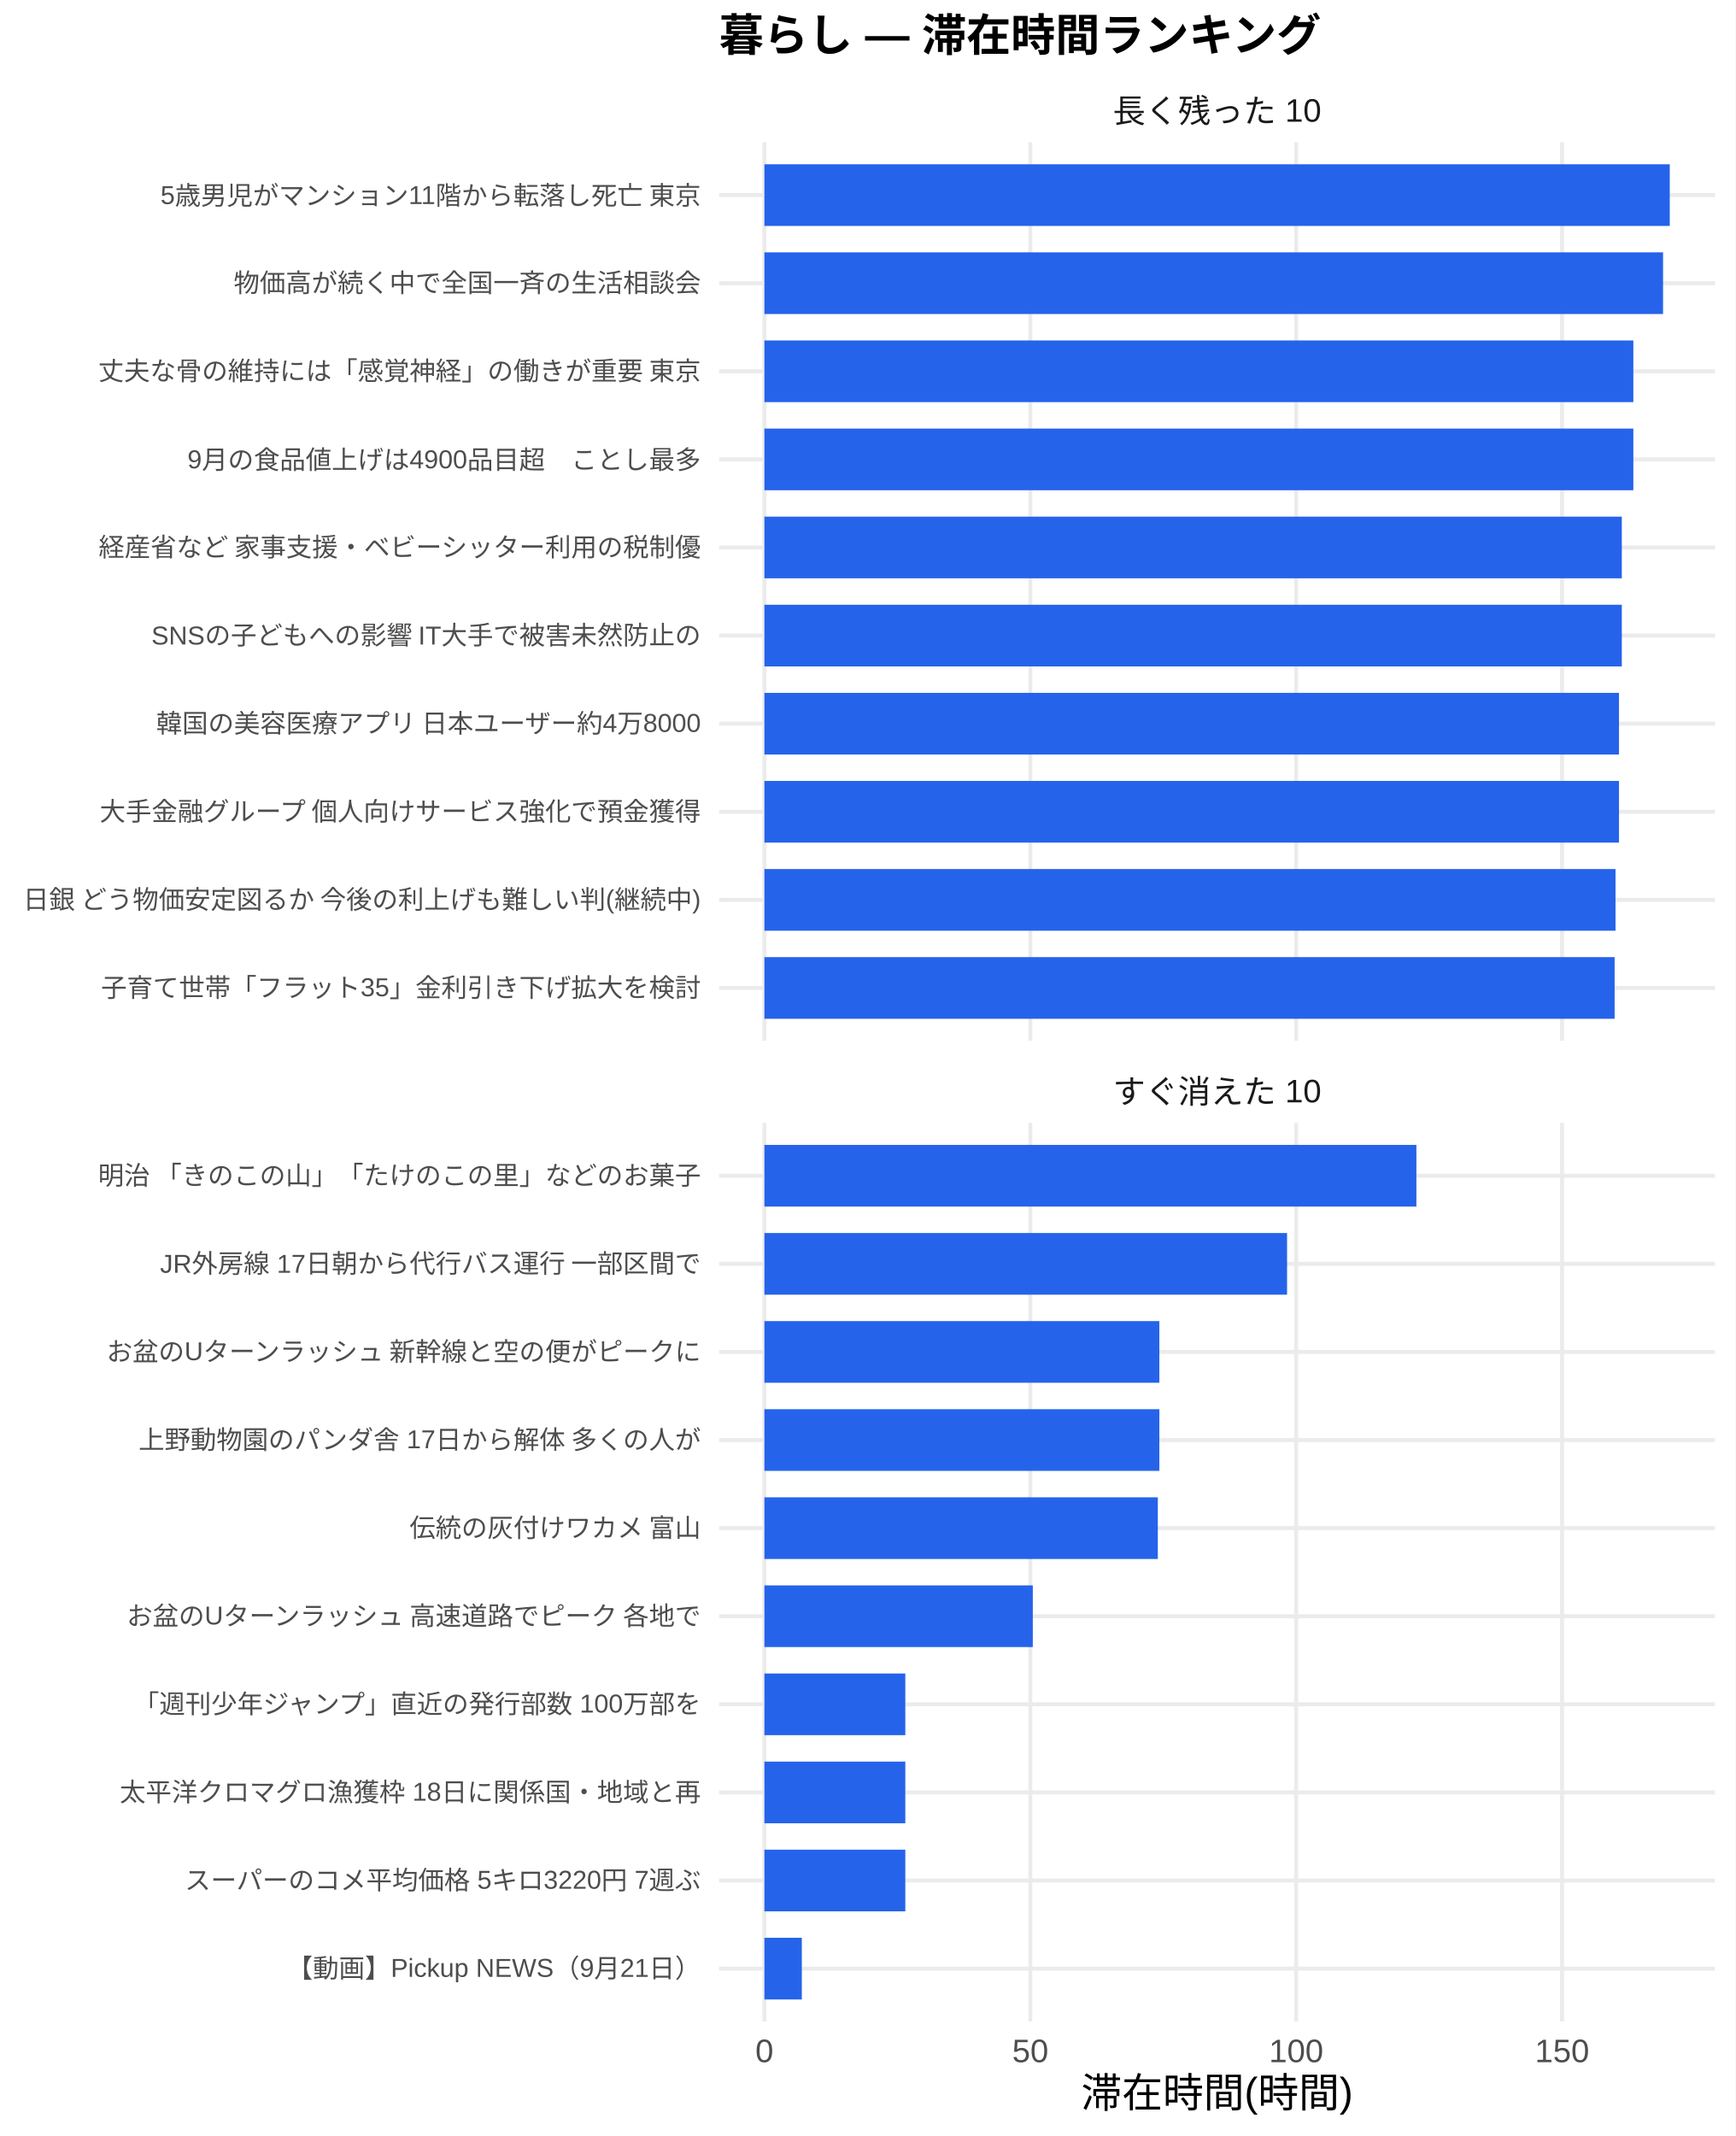
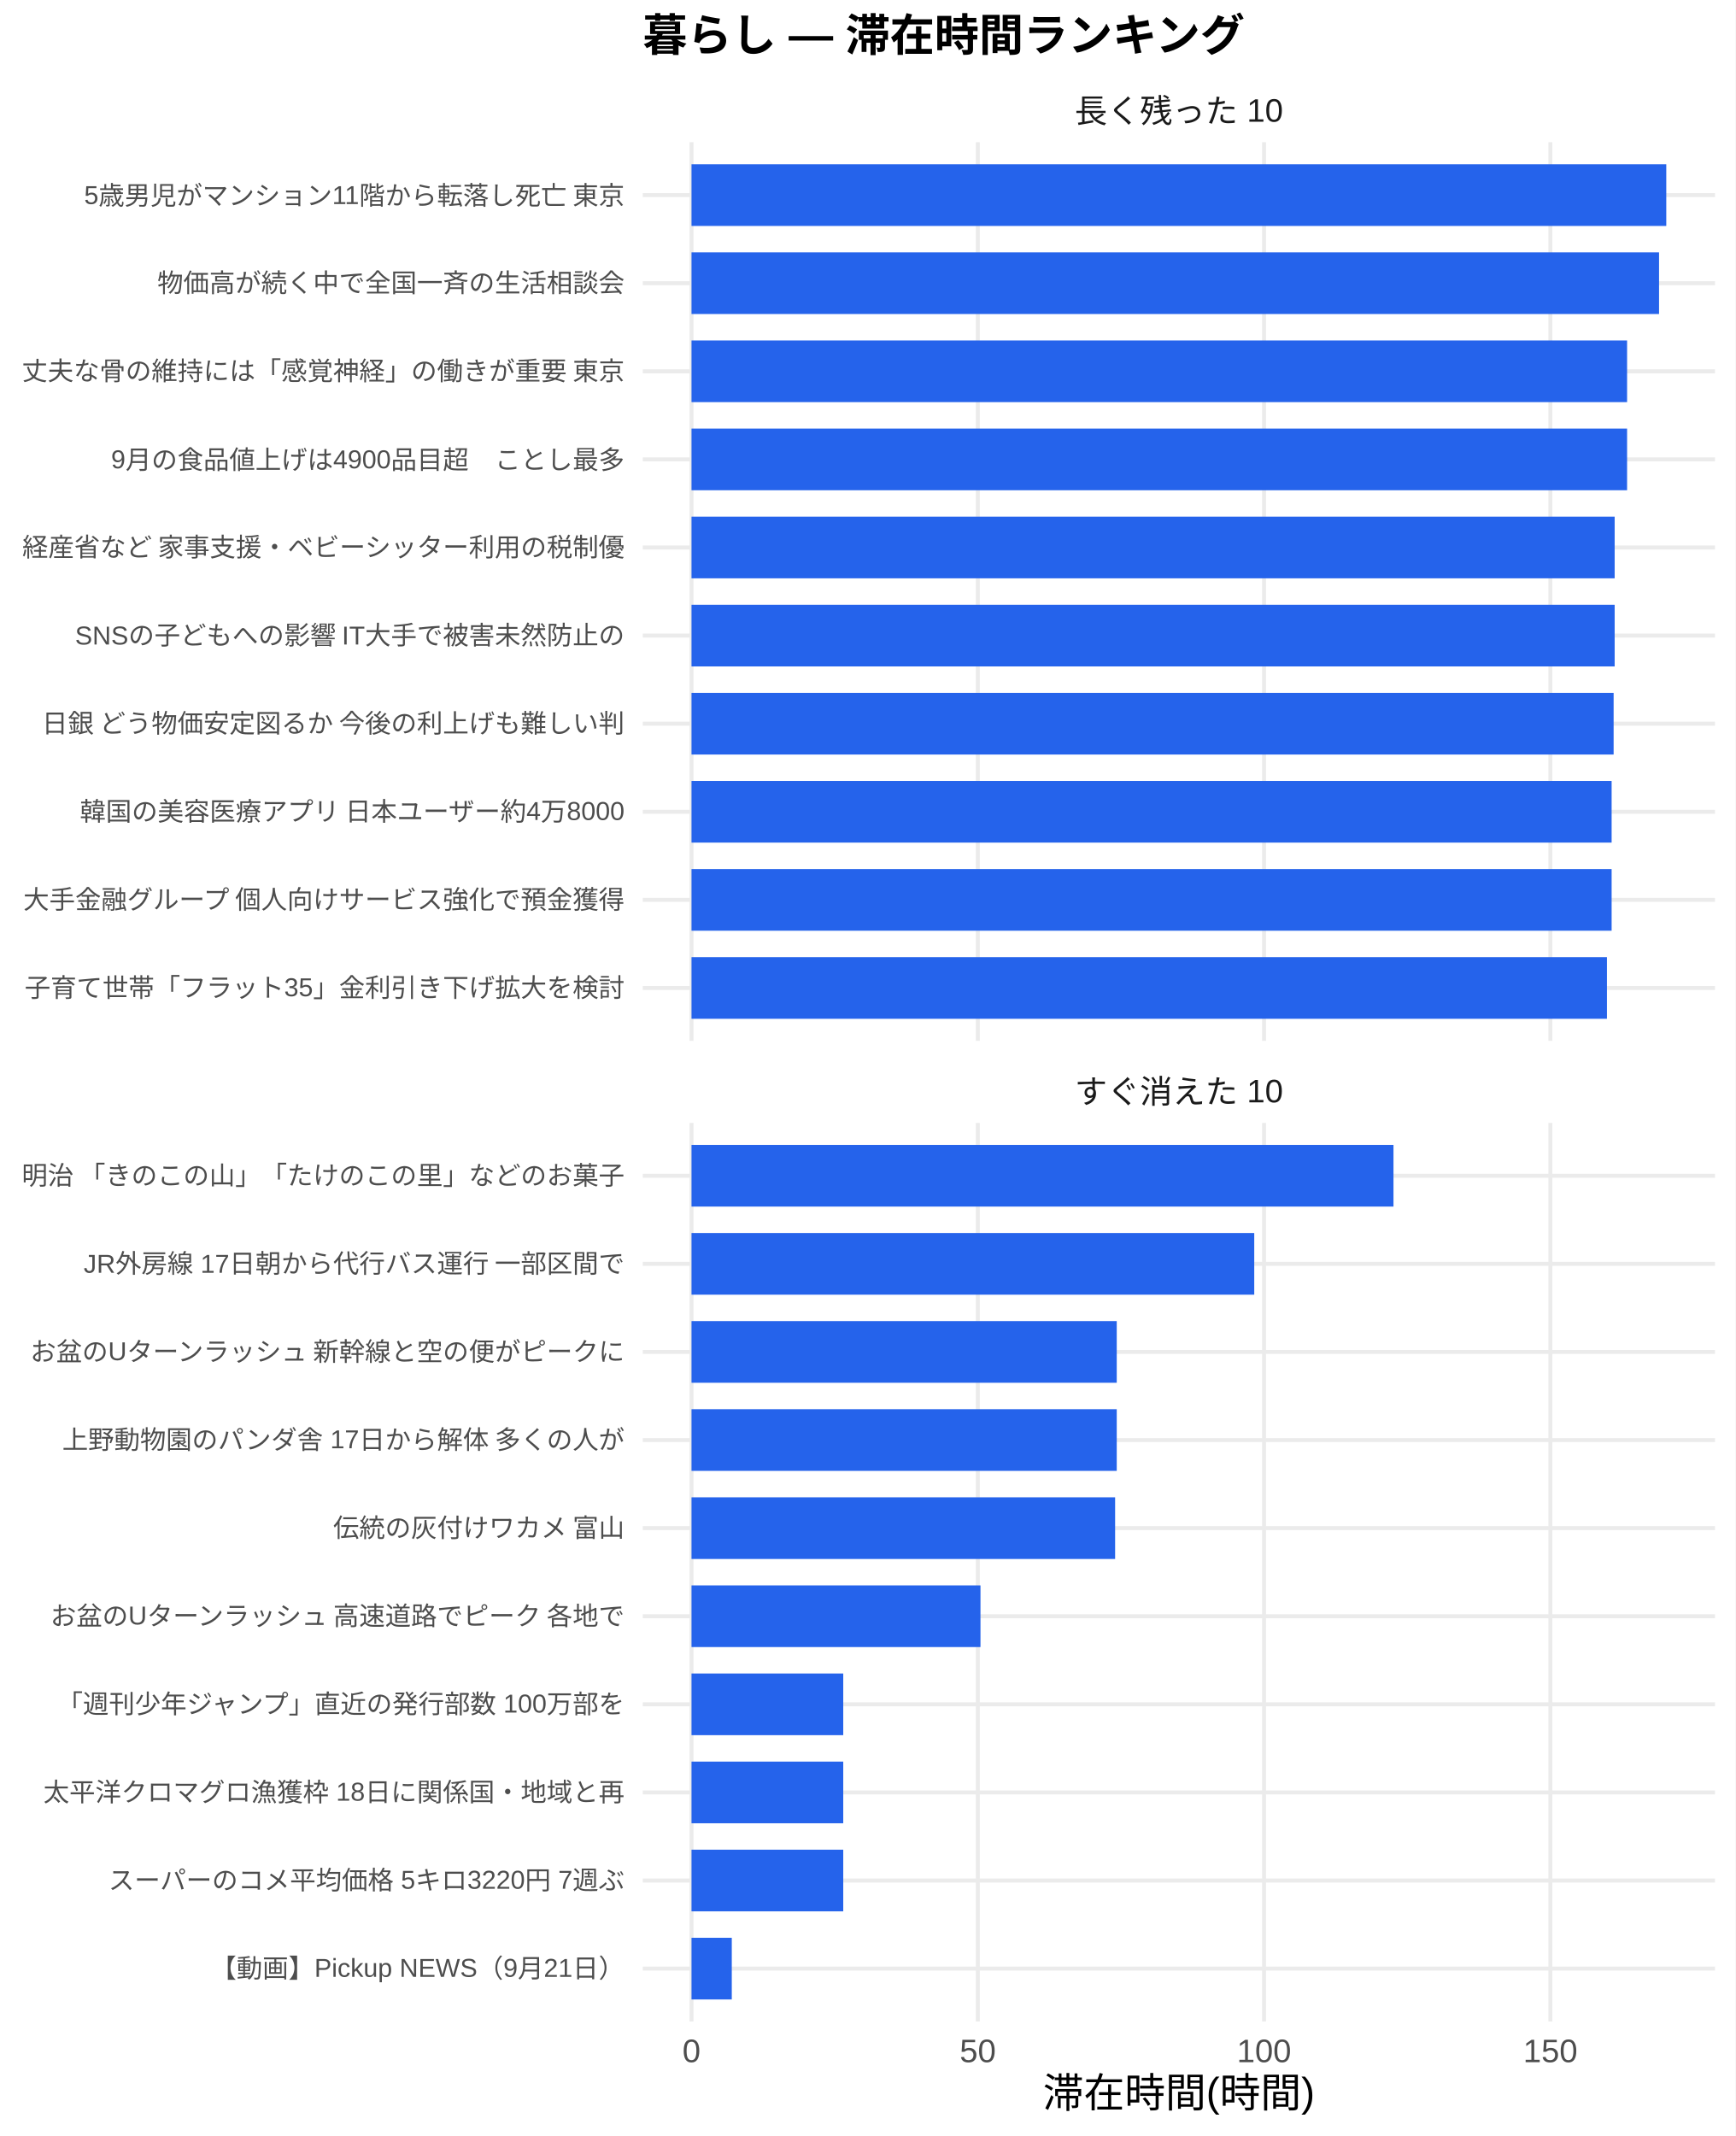
<svg xmlns="http://www.w3.org/2000/svg" width="468.00pt" height="576.00pt" viewBox="0 0 468.00 576.00">
  <g class="svglite">
    <defs>
      <style type="text/css">
    .svglite line, .svglite polyline, .svglite polygon, .svglite path, .svglite rect, .svglite circle {
      fill: none;
      stroke: #000000;
      stroke-linecap: round;
      stroke-linejoin: round;
      stroke-miterlimit: 10.00;
    }
    .svglite text {
      white-space: pre;
    }
    .svglite g.glyphgroup path {
      fill: inherit;
      stroke: none;
    }
  </style>
    </defs>
    <rect width="100%" height="100%" style="stroke: none; fill: #FFFFFF;" />
    <defs>
      <clipPath id="cpMC4wMHw0NjguMDB8MC4wMHw1NzYuMDA=">
        <rect x="0.00" y="0.00" width="468.00" height="576.00" />
      </clipPath>
    </defs>
    <g clip-path="url(#cpMC4wMHw0NjguMDB8MC4wMHw1NzYuMDA=)">
-       <rect x="0" y="0.00" width="468.00" height="576.00" style="stroke-width: 1.07; stroke: none; fill: #FFFFFF;" />
+       <rect x="0.00" y="0.00" width="468.00" height="576.00" style="stroke-width: 1.07; stroke: none; fill: #FFFFFF;" />
    </g>
    <defs>
-       <clipPath id="cpMTkzLjk0fDQ2Mi41MnwzOC4zNnwyODAuNjc=">
-         <rect x="193.94" y="38.36" width="268.58" height="242.31" />
+       <clipPath id="cpMTczLjM1fDQ2Mi41MnwzOC4zNnwyODAuNjc=">
+         <rect x="173.35" y="38.36" width="289.17" height="242.31" />
      </clipPath>
    </defs>
-     <g clip-path="url(#cpMTkzLjk0fDQ2Mi41MnwzOC4zNnwyODAuNjc=)">
-       <polyline points="193.94,266.42 462.52,266.42 " style="stroke-width: 1.07; stroke: #EBEBEB; stroke-linecap: butt;" />
-       <polyline points="193.94,242.66 462.52,242.66 " style="stroke-width: 1.07; stroke: #EBEBEB; stroke-linecap: butt;" />
-       <polyline points="193.94,218.91 462.52,218.91 " style="stroke-width: 1.07; stroke: #EBEBEB; stroke-linecap: butt;" />
-       <polyline points="193.94,195.15 462.52,195.15 " style="stroke-width: 1.07; stroke: #EBEBEB; stroke-linecap: butt;" />
-       <polyline points="193.94,171.39 462.52,171.39 " style="stroke-width: 1.07; stroke: #EBEBEB; stroke-linecap: butt;" />
-       <polyline points="193.94,147.64 462.52,147.64 " style="stroke-width: 1.07; stroke: #EBEBEB; stroke-linecap: butt;" />
-       <polyline points="193.94,123.88 462.52,123.88 " style="stroke-width: 1.07; stroke: #EBEBEB; stroke-linecap: butt;" />
-       <polyline points="193.94,100.13 462.52,100.13 " style="stroke-width: 1.07; stroke: #EBEBEB; stroke-linecap: butt;" />
-       <polyline points="193.94,76.37 462.52,76.37 " style="stroke-width: 1.07; stroke: #EBEBEB; stroke-linecap: butt;" />
-       <polyline points="193.94,52.61 462.52,52.61 " style="stroke-width: 1.07; stroke: #EBEBEB; stroke-linecap: butt;" />
-       <polyline points="206.15,280.67 206.15,38.36 " style="stroke-width: 1.07; stroke: #EBEBEB; stroke-linecap: butt;" />
-       <polyline points="277.86,280.67 277.86,38.36 " style="stroke-width: 1.07; stroke: #EBEBEB; stroke-linecap: butt;" />
-       <polyline points="349.56,280.67 349.56,38.36 " style="stroke-width: 1.07; stroke: #EBEBEB; stroke-linecap: butt;" />
-       <polyline points="421.27,280.67 421.27,38.36 " style="stroke-width: 1.07; stroke: #EBEBEB; stroke-linecap: butt;" />
-       <rect x="206.15" y="44.30" width="244.16" height="16.63" style="stroke-width: 1.07; stroke: none; stroke-linecap: butt; stroke-linejoin: miter; fill: #2563EB;" />
-       <rect x="206.15" y="68.05" width="242.35" height="16.63" style="stroke-width: 1.07; stroke: none; stroke-linecap: butt; stroke-linejoin: miter; fill: #2563EB;" />
-       <rect x="206.15" y="91.81" width="234.34" height="16.63" style="stroke-width: 1.07; stroke: none; stroke-linecap: butt; stroke-linejoin: miter; fill: #2563EB;" />
-       <rect x="206.15" y="115.57" width="234.34" height="16.63" style="stroke-width: 1.07; stroke: none; stroke-linecap: butt; stroke-linejoin: miter; fill: #2563EB;" />
-       <rect x="206.15" y="139.32" width="231.23" height="16.63" style="stroke-width: 1.07; stroke: none; stroke-linecap: butt; stroke-linejoin: miter; fill: #2563EB;" />
-       <rect x="206.15" y="163.08" width="231.23" height="16.63" style="stroke-width: 1.07; stroke: none; stroke-linecap: butt; stroke-linejoin: miter; fill: #2563EB;" />
-       <rect x="206.15" y="186.84" width="230.47" height="16.63" style="stroke-width: 1.07; stroke: none; stroke-linecap: butt; stroke-linejoin: miter; fill: #2563EB;" />
-       <rect x="206.15" y="210.59" width="230.47" height="16.63" style="stroke-width: 1.07; stroke: none; stroke-linecap: butt; stroke-linejoin: miter; fill: #2563EB;" />
-       <rect x="206.15" y="234.35" width="229.53" height="16.63" style="stroke-width: 1.07; stroke: none; stroke-linecap: butt; stroke-linejoin: miter; fill: #2563EB;" />
-       <rect x="206.15" y="258.10" width="229.29" height="16.63" style="stroke-width: 1.07; stroke: none; stroke-linecap: butt; stroke-linejoin: miter; fill: #2563EB;" />
+     <g clip-path="url(#cpMTczLjM1fDQ2Mi41MnwzOC4zNnwyODAuNjc=)">
+       <polyline points="173.35,266.42 462.52,266.42 " style="stroke-width: 1.07; stroke: #EBEBEB; stroke-linecap: butt;" />
+       <polyline points="173.35,242.66 462.52,242.66 " style="stroke-width: 1.07; stroke: #EBEBEB; stroke-linecap: butt;" />
+       <polyline points="173.35,218.91 462.52,218.91 " style="stroke-width: 1.07; stroke: #EBEBEB; stroke-linecap: butt;" />
+       <polyline points="173.35,195.15 462.52,195.15 " style="stroke-width: 1.07; stroke: #EBEBEB; stroke-linecap: butt;" />
+       <polyline points="173.35,171.39 462.52,171.39 " style="stroke-width: 1.07; stroke: #EBEBEB; stroke-linecap: butt;" />
+       <polyline points="173.35,147.64 462.52,147.64 " style="stroke-width: 1.07; stroke: #EBEBEB; stroke-linecap: butt;" />
+       <polyline points="173.35,123.88 462.52,123.88 " style="stroke-width: 1.07; stroke: #EBEBEB; stroke-linecap: butt;" />
+       <polyline points="173.35,100.13 462.52,100.13 " style="stroke-width: 1.07; stroke: #EBEBEB; stroke-linecap: butt;" />
+       <polyline points="173.35,76.37 462.52,76.37 " style="stroke-width: 1.07; stroke: #EBEBEB; stroke-linecap: butt;" />
+       <polyline points="173.35,52.61 462.52,52.61 " style="stroke-width: 1.07; stroke: #EBEBEB; stroke-linecap: butt;" />
+       <polyline points="186.49,280.67 186.49,38.36 " style="stroke-width: 1.07; stroke: #EBEBEB; stroke-linecap: butt;" />
+       <polyline points="263.70,280.67 263.70,38.36 " style="stroke-width: 1.07; stroke: #EBEBEB; stroke-linecap: butt;" />
+       <polyline points="340.90,280.67 340.90,38.36 " style="stroke-width: 1.07; stroke: #EBEBEB; stroke-linecap: butt;" />
+       <polyline points="418.11,280.67 418.11,38.36 " style="stroke-width: 1.07; stroke: #EBEBEB; stroke-linecap: butt;" />
+       <rect x="186.49" y="44.30" width="262.88" height="16.63" style="stroke-width: 1.07; stroke: none; stroke-linecap: butt; stroke-linejoin: miter; fill: #2563EB;" />
+       <rect x="186.49" y="68.05" width="260.93" height="16.63" style="stroke-width: 1.07; stroke: none; stroke-linecap: butt; stroke-linejoin: miter; fill: #2563EB;" />
+       <rect x="186.49" y="91.81" width="252.31" height="16.63" style="stroke-width: 1.07; stroke: none; stroke-linecap: butt; stroke-linejoin: miter; fill: #2563EB;" />
+       <rect x="186.49" y="115.57" width="252.31" height="16.63" style="stroke-width: 1.07; stroke: none; stroke-linecap: butt; stroke-linejoin: miter; fill: #2563EB;" />
+       <rect x="186.49" y="139.32" width="248.96" height="16.63" style="stroke-width: 1.07; stroke: none; stroke-linecap: butt; stroke-linejoin: miter; fill: #2563EB;" />
+       <rect x="186.49" y="163.08" width="248.96" height="16.63" style="stroke-width: 1.07; stroke: none; stroke-linecap: butt; stroke-linejoin: miter; fill: #2563EB;" />
+       <rect x="186.49" y="186.84" width="248.68" height="16.63" style="stroke-width: 1.07; stroke: none; stroke-linecap: butt; stroke-linejoin: miter; fill: #2563EB;" />
+       <rect x="186.49" y="210.59" width="248.14" height="16.63" style="stroke-width: 1.07; stroke: none; stroke-linecap: butt; stroke-linejoin: miter; fill: #2563EB;" />
+       <rect x="186.49" y="234.35" width="248.14" height="16.63" style="stroke-width: 1.07; stroke: none; stroke-linecap: butt; stroke-linejoin: miter; fill: #2563EB;" />
+       <rect x="186.49" y="258.10" width="246.88" height="16.63" style="stroke-width: 1.07; stroke: none; stroke-linecap: butt; stroke-linejoin: miter; fill: #2563EB;" />
    </g>
    <g clip-path="url(#cpMC4wMHw0NjguMDB8MC4wMHw1NzYuMDA=)">
</g>
    <defs>
-       <clipPath id="cpMTkzLjk0fDQ2Mi41MnwzMDIuODB8NTQ1LjEy">
-         <rect x="193.94" y="302.80" width="268.58" height="242.31" />
+       <clipPath id="cpMTczLjM1fDQ2Mi41MnwzMDIuODB8NTQ1LjEy">
+         <rect x="173.35" y="302.80" width="289.17" height="242.31" />
      </clipPath>
    </defs>
-     <g clip-path="url(#cpMTkzLjk0fDQ2Mi41MnwzMDIuODB8NTQ1LjEy)">
-       <polyline points="193.94,530.86 462.52,530.86 " style="stroke-width: 1.07; stroke: #EBEBEB; stroke-linecap: butt;" />
-       <polyline points="193.94,507.11 462.52,507.11 " style="stroke-width: 1.07; stroke: #EBEBEB; stroke-linecap: butt;" />
-       <polyline points="193.94,483.35 462.52,483.35 " style="stroke-width: 1.07; stroke: #EBEBEB; stroke-linecap: butt;" />
-       <polyline points="193.94,459.59 462.52,459.59 " style="stroke-width: 1.07; stroke: #EBEBEB; stroke-linecap: butt;" />
-       <polyline points="193.94,435.84 462.52,435.84 " style="stroke-width: 1.07; stroke: #EBEBEB; stroke-linecap: butt;" />
-       <polyline points="193.94,412.08 462.52,412.08 " style="stroke-width: 1.07; stroke: #EBEBEB; stroke-linecap: butt;" />
-       <polyline points="193.94,388.33 462.52,388.33 " style="stroke-width: 1.07; stroke: #EBEBEB; stroke-linecap: butt;" />
-       <polyline points="193.94,364.57 462.52,364.57 " style="stroke-width: 1.07; stroke: #EBEBEB; stroke-linecap: butt;" />
-       <polyline points="193.94,340.81 462.52,340.81 " style="stroke-width: 1.07; stroke: #EBEBEB; stroke-linecap: butt;" />
-       <polyline points="193.94,317.06 462.52,317.06 " style="stroke-width: 1.07; stroke: #EBEBEB; stroke-linecap: butt;" />
-       <polyline points="206.15,545.12 206.15,302.80 " style="stroke-width: 1.07; stroke: #EBEBEB; stroke-linecap: butt;" />
-       <polyline points="277.86,545.12 277.86,302.80 " style="stroke-width: 1.07; stroke: #EBEBEB; stroke-linecap: butt;" />
-       <polyline points="349.56,545.12 349.56,302.80 " style="stroke-width: 1.07; stroke: #EBEBEB; stroke-linecap: butt;" />
-       <polyline points="421.27,545.12 421.27,302.80 " style="stroke-width: 1.07; stroke: #EBEBEB; stroke-linecap: butt;" />
-       <rect x="206.15" y="308.74" width="175.83" height="16.63" style="stroke-width: 1.07; stroke: none; stroke-linecap: butt; stroke-linejoin: miter; fill: #2563EB;" />
-       <rect x="206.15" y="332.50" width="140.95" height="16.63" style="stroke-width: 1.07; stroke: none; stroke-linecap: butt; stroke-linejoin: miter; fill: #2563EB;" />
-       <rect x="206.15" y="356.25" width="106.51" height="16.63" style="stroke-width: 1.07; stroke: none; stroke-linecap: butt; stroke-linejoin: miter; fill: #2563EB;" />
-       <rect x="206.15" y="380.01" width="106.51" height="16.63" style="stroke-width: 1.07; stroke: none; stroke-linecap: butt; stroke-linejoin: miter; fill: #2563EB;" />
-       <rect x="206.15" y="403.77" width="106.10" height="16.63" style="stroke-width: 1.07; stroke: none; stroke-linecap: butt; stroke-linejoin: miter; fill: #2563EB;" />
-       <rect x="206.15" y="427.52" width="72.38" height="16.63" style="stroke-width: 1.07; stroke: none; stroke-linecap: butt; stroke-linejoin: miter; fill: #2563EB;" />
-       <rect x="206.15" y="451.28" width="38.00" height="16.63" style="stroke-width: 1.07; stroke: none; stroke-linecap: butt; stroke-linejoin: miter; fill: #2563EB;" />
-       <rect x="206.15" y="475.04" width="38.00" height="16.63" style="stroke-width: 1.07; stroke: none; stroke-linecap: butt; stroke-linejoin: miter; fill: #2563EB;" />
-       <rect x="206.15" y="498.79" width="38.00" height="16.63" style="stroke-width: 1.07; stroke: none; stroke-linecap: butt; stroke-linejoin: miter; fill: #2563EB;" />
-       <rect x="206.15" y="522.55" width="10.09" height="16.63" style="stroke-width: 1.07; stroke: none; stroke-linecap: butt; stroke-linejoin: miter; fill: #2563EB;" />
+     <g clip-path="url(#cpMTczLjM1fDQ2Mi41MnwzMDIuODB8NTQ1LjEy)">
+       <polyline points="173.35,530.86 462.52,530.86 " style="stroke-width: 1.07; stroke: #EBEBEB; stroke-linecap: butt;" />
+       <polyline points="173.35,507.11 462.52,507.11 " style="stroke-width: 1.07; stroke: #EBEBEB; stroke-linecap: butt;" />
+       <polyline points="173.35,483.35 462.52,483.35 " style="stroke-width: 1.07; stroke: #EBEBEB; stroke-linecap: butt;" />
+       <polyline points="173.35,459.59 462.52,459.59 " style="stroke-width: 1.07; stroke: #EBEBEB; stroke-linecap: butt;" />
+       <polyline points="173.35,435.84 462.52,435.84 " style="stroke-width: 1.07; stroke: #EBEBEB; stroke-linecap: butt;" />
+       <polyline points="173.35,412.08 462.52,412.08 " style="stroke-width: 1.07; stroke: #EBEBEB; stroke-linecap: butt;" />
+       <polyline points="173.35,388.33 462.52,388.33 " style="stroke-width: 1.07; stroke: #EBEBEB; stroke-linecap: butt;" />
+       <polyline points="173.35,364.57 462.52,364.57 " style="stroke-width: 1.07; stroke: #EBEBEB; stroke-linecap: butt;" />
+       <polyline points="173.35,340.81 462.52,340.81 " style="stroke-width: 1.07; stroke: #EBEBEB; stroke-linecap: butt;" />
+       <polyline points="173.35,317.06 462.52,317.06 " style="stroke-width: 1.07; stroke: #EBEBEB; stroke-linecap: butt;" />
+       <polyline points="186.49,545.12 186.49,302.80 " style="stroke-width: 1.07; stroke: #EBEBEB; stroke-linecap: butt;" />
+       <polyline points="263.70,545.12 263.70,302.80 " style="stroke-width: 1.07; stroke: #EBEBEB; stroke-linecap: butt;" />
+       <polyline points="340.90,545.12 340.90,302.80 " style="stroke-width: 1.07; stroke: #EBEBEB; stroke-linecap: butt;" />
+       <polyline points="418.11,545.12 418.11,302.80 " style="stroke-width: 1.07; stroke: #EBEBEB; stroke-linecap: butt;" />
+       <rect x="186.49" y="308.74" width="189.31" height="16.63" style="stroke-width: 1.07; stroke: none; stroke-linecap: butt; stroke-linejoin: miter; fill: #2563EB;" />
+       <rect x="186.49" y="332.50" width="151.76" height="16.63" style="stroke-width: 1.07; stroke: none; stroke-linecap: butt; stroke-linejoin: miter; fill: #2563EB;" />
+       <rect x="186.49" y="356.25" width="114.68" height="16.63" style="stroke-width: 1.07; stroke: none; stroke-linecap: butt; stroke-linejoin: miter; fill: #2563EB;" />
+       <rect x="186.49" y="380.01" width="114.68" height="16.63" style="stroke-width: 1.07; stroke: none; stroke-linecap: butt; stroke-linejoin: miter; fill: #2563EB;" />
+       <rect x="186.49" y="403.77" width="114.24" height="16.63" style="stroke-width: 1.07; stroke: none; stroke-linecap: butt; stroke-linejoin: miter; fill: #2563EB;" />
+       <rect x="186.49" y="427.52" width="77.93" height="16.63" style="stroke-width: 1.07; stroke: none; stroke-linecap: butt; stroke-linejoin: miter; fill: #2563EB;" />
+       <rect x="186.49" y="451.28" width="40.92" height="16.63" style="stroke-width: 1.07; stroke: none; stroke-linecap: butt; stroke-linejoin: miter; fill: #2563EB;" />
+       <rect x="186.49" y="475.04" width="40.92" height="16.63" style="stroke-width: 1.07; stroke: none; stroke-linecap: butt; stroke-linejoin: miter; fill: #2563EB;" />
+       <rect x="186.49" y="498.79" width="40.92" height="16.63" style="stroke-width: 1.07; stroke: none; stroke-linecap: butt; stroke-linejoin: miter; fill: #2563EB;" />
+       <rect x="186.49" y="522.55" width="10.86" height="16.63" style="stroke-width: 1.07; stroke: none; stroke-linecap: butt; stroke-linejoin: miter; fill: #2563EB;" />
    </g>
    <g clip-path="url(#cpMC4wMHw0NjguMDB8MC4wMHw1NzYuMDA=)">
</g>
    <defs>
-       <clipPath id="cpMTkzLjk0fDQ2Mi41MnwyODYuMTV8MzAyLjgw">
-         <rect x="193.94" y="286.15" width="268.58" height="16.65" />
+       <clipPath id="cpMTczLjM1fDQ2Mi41MnwyODYuMTV8MzAyLjgw">
+         <rect x="173.35" y="286.15" width="289.17" height="16.65" />
      </clipPath>
    </defs>
-     <g clip-path="url(#cpMTkzLjk0fDQ2Mi41MnwyODYuMTV8MzAyLjgw)">
-       <text x="328.23" y="297.50" text-anchor="middle" style="font-size: 8.80px;fill: #1A1A1A; font-family: &quot;Liberation Sans&quot;;" textLength="56.20px" lengthAdjust="spacingAndGlyphs">すぐ消えた 10</text>
+     <g clip-path="url(#cpMTczLjM1fDQ2Mi41MnwyODYuMTV8MzAyLjgw)">
+       <text x="317.93" y="297.50" text-anchor="middle" style="font-size: 8.80px;fill: #1A1A1A; font-family: &quot;Liberation Sans&quot;;" textLength="56.20px" lengthAdjust="spacingAndGlyphs">すぐ消えた 10</text>
    </g>
    <g clip-path="url(#cpMC4wMHw0NjguMDB8MC4wMHw1NzYuMDA=)">
</g>
    <defs>
-       <clipPath id="cpMTkzLjk0fDQ2Mi41MnwyMS43MXwzOC4zNg==">
-         <rect x="193.94" y="21.71" width="268.58" height="16.65" />
+       <clipPath id="cpMTczLjM1fDQ2Mi41MnwyMS43MXwzOC4zNg==">
+         <rect x="173.35" y="21.71" width="289.17" height="16.65" />
      </clipPath>
    </defs>
-     <g clip-path="url(#cpMTkzLjk0fDQ2Mi41MnwyMS43MXwzOC4zNg==)">
-       <text x="328.23" y="33.06" text-anchor="middle" style="font-size: 8.80px;fill: #1A1A1A; font-family: &quot;Liberation Sans&quot;;" textLength="56.20px" lengthAdjust="spacingAndGlyphs">長く残った 10</text>
+     <g clip-path="url(#cpMTczLjM1fDQ2Mi41MnwyMS43MXwzOC4zNg==)">
+       <text x="317.93" y="33.06" text-anchor="middle" style="font-size: 8.80px;fill: #1A1A1A; font-family: &quot;Liberation Sans&quot;;" textLength="56.20px" lengthAdjust="spacingAndGlyphs">長く残った 10</text>
    </g>
    <g clip-path="url(#cpMC4wMHw0NjguMDB8MC4wMHw1NzYuMDA=)">
-       <text x="206.15" y="556.10" text-anchor="middle" style="font-size: 8.80px;fill: #4D4D4D; font-family: &quot;Liberation Sans&quot;;" textLength="4.89px" lengthAdjust="spacingAndGlyphs">0</text>
-       <text x="277.86" y="556.10" text-anchor="middle" style="font-size: 8.80px;fill: #4D4D4D; font-family: &quot;Liberation Sans&quot;;" textLength="9.78px" lengthAdjust="spacingAndGlyphs">50</text>
-       <text x="349.56" y="556.10" text-anchor="middle" style="font-size: 8.80px;fill: #4D4D4D; font-family: &quot;Liberation Sans&quot;;" textLength="14.67px" lengthAdjust="spacingAndGlyphs">100</text>
-       <text x="421.27" y="556.10" text-anchor="middle" style="font-size: 8.80px;fill: #4D4D4D; font-family: &quot;Liberation Sans&quot;;" textLength="14.67px" lengthAdjust="spacingAndGlyphs">150</text>
-       <text x="189.01" y="268.83" text-anchor="end" style="font-size: 7.00px;fill: #4D4D4D; font-family: &quot;Liberation Sans&quot;;" textLength="161.78px" lengthAdjust="spacingAndGlyphs">子育て世帯「フラット35」金利引き下げ拡大を検討</text>
-       <text x="189.01" y="245.07" text-anchor="end" style="font-size: 7.00px;fill: #4D4D4D; font-family: &quot;Liberation Sans&quot;;" textLength="183.53px" lengthAdjust="spacingAndGlyphs">日銀 どう物価安定図るか 今後の利上げも難しい判(継続中)</text>
-       <text x="189.01" y="221.31" text-anchor="end" style="font-size: 7.00px;fill: #4D4D4D; font-family: &quot;Liberation Sans&quot;;" textLength="162.94px" lengthAdjust="spacingAndGlyphs">大手金融グループ 個人向けサービス強化で預金獲得</text>
-       <text x="189.01" y="197.56" text-anchor="end" style="font-size: 7.00px;fill: #4D4D4D; font-family: &quot;Liberation Sans&quot;;" textLength="147.39px" lengthAdjust="spacingAndGlyphs">韓国の美容医療アプリ 日本ユーザー約4万8000</text>
-       <text x="189.01" y="173.80" text-anchor="end" style="font-size: 7.00px;fill: #4D4D4D; font-family: &quot;Liberation Sans&quot;;" textLength="148.56px" lengthAdjust="spacingAndGlyphs">SNSの子どもへの影響 IT大手で被害未然防止の</text>
-       <text x="189.01" y="150.05" text-anchor="end" style="font-size: 7.00px;fill: #4D4D4D; font-family: &quot;Liberation Sans&quot;;" textLength="162.94px" lengthAdjust="spacingAndGlyphs">経産省など 家事支援・ベビーシッター利用の税制優</text>
-       <text x="189.01" y="126.29" text-anchor="end" style="font-size: 7.00px;fill: #4D4D4D; font-family: &quot;Liberation Sans&quot;;" textLength="138.45px" lengthAdjust="spacingAndGlyphs">9月の食品値上げは4900品目超　ことし最多</text>
-       <text x="189.01" y="102.53" text-anchor="end" style="font-size: 7.00px;fill: #4D4D4D; font-family: &quot;Liberation Sans&quot;;" textLength="162.94px" lengthAdjust="spacingAndGlyphs">丈夫な骨の維持には「感覚神経」の働きが重要 東京</text>
-       <text x="189.01" y="78.78" text-anchor="end" style="font-size: 7.00px;fill: #4D4D4D; font-family: &quot;Liberation Sans&quot;;" textLength="126.00px" lengthAdjust="spacingAndGlyphs">物価高が続く中で全国一斉の生活相談会</text>
-       <text x="189.01" y="55.02" text-anchor="end" style="font-size: 7.00px;fill: #4D4D4D; font-family: &quot;Liberation Sans&quot;;" textLength="148.03px" lengthAdjust="spacingAndGlyphs">5歳男児がマンション11階から転落し死亡 東京 </text>
-       <text x="189.01" y="533.27" text-anchor="end" style="font-size: 7.00px;fill: #4D4D4D; font-family: &quot;Liberation Sans&quot;;" textLength="111.64px" lengthAdjust="spacingAndGlyphs">【動画】Pickup NEWS（9月21日）</text>
-       <text x="189.01" y="509.51" text-anchor="end" style="font-size: 7.00px;fill: #4D4D4D; font-family: &quot;Liberation Sans&quot;;" textLength="139.22px" lengthAdjust="spacingAndGlyphs">スーパーのコメ平均価格 5キロ3220円 7週ぶ</text>
-       <text x="189.01" y="485.76" text-anchor="end" style="font-size: 7.00px;fill: #4D4D4D; font-family: &quot;Liberation Sans&quot;;" textLength="156.72px" lengthAdjust="spacingAndGlyphs">太平洋クロマグロ漁獲枠 18日に関係国・地域と再</text>
-       <text x="189.01" y="462.00" text-anchor="end" style="font-size: 7.00px;fill: #4D4D4D; font-family: &quot;Liberation Sans&quot;;" textLength="153.61px" lengthAdjust="spacingAndGlyphs">「週刊少年ジャンプ」直近の発行部数 100万部を</text>
-       <text x="189.01" y="438.25" text-anchor="end" style="font-size: 7.00px;fill: #4D4D4D; font-family: &quot;Liberation Sans&quot;;" textLength="155.94px" lengthAdjust="spacingAndGlyphs">お盆のUターンラッシュ 高速道路でピーク 各地で</text>
-       <text x="189.01" y="414.49" text-anchor="end" style="font-size: 7.00px;fill: #4D4D4D; font-family: &quot;Liberation Sans&quot;;" textLength="78.94px" lengthAdjust="spacingAndGlyphs">伝統の灰付けワカメ 富山</text>
-       <text x="189.01" y="390.73" text-anchor="end" style="font-size: 7.00px;fill: #4D4D4D; font-family: &quot;Liberation Sans&quot;;" textLength="151.66px" lengthAdjust="spacingAndGlyphs">上野動物園のパンダ舎 17日から解体 多くの人が</text>
-       <text x="189.01" y="366.98" text-anchor="end" style="font-size: 7.00px;fill: #4D4D4D; font-family: &quot;Liberation Sans&quot;;" textLength="161.00px" lengthAdjust="spacingAndGlyphs">お盆のUターンラッシュ 新幹線と空の便がピークに</text>
-       <text x="189.01" y="343.22" text-anchor="end" style="font-size: 7.00px;fill: #4D4D4D; font-family: &quot;Liberation Sans&quot;;" textLength="146.22px" lengthAdjust="spacingAndGlyphs">JR外房線 17日朝から代行バス運行 一部区間で</text>
-       <text x="189.01" y="319.47" text-anchor="end" style="font-size: 7.00px;fill: #4D4D4D; font-family: &quot;Liberation Sans&quot;;" textLength="162.94px" lengthAdjust="spacingAndGlyphs">明治 「きのこの山」「たけのこの里」などのお菓子</text>
-       <text x="328.23" y="568.24" text-anchor="middle" style="font-size: 11.00px; font-family: &quot;Liberation Sans&quot;;" textLength="73.31px" lengthAdjust="spacingAndGlyphs">滞在時間(時間)</text>
-       <text x="193.94" y="13.74" style="font-size: 12.00px; font-weight: bold; font-family: &quot;Liberation Sans&quot;;" textLength="162.66px" lengthAdjust="spacingAndGlyphs">暮らし — 滞在時間ランキング</text>
+       <text x="186.49" y="556.10" text-anchor="middle" style="font-size: 8.80px;fill: #4D4D4D; font-family: &quot;Liberation Sans&quot;;" textLength="4.89px" lengthAdjust="spacingAndGlyphs">0</text>
+       <text x="263.70" y="556.10" text-anchor="middle" style="font-size: 8.80px;fill: #4D4D4D; font-family: &quot;Liberation Sans&quot;;" textLength="9.78px" lengthAdjust="spacingAndGlyphs">50</text>
+       <text x="340.90" y="556.10" text-anchor="middle" style="font-size: 8.80px;fill: #4D4D4D; font-family: &quot;Liberation Sans&quot;;" textLength="14.67px" lengthAdjust="spacingAndGlyphs">100</text>
+       <text x="418.11" y="556.10" text-anchor="middle" style="font-size: 8.80px;fill: #4D4D4D; font-family: &quot;Liberation Sans&quot;;" textLength="14.67px" lengthAdjust="spacingAndGlyphs">150</text>
+       <text x="168.42" y="268.83" text-anchor="end" style="font-size: 7.00px;fill: #4D4D4D; font-family: &quot;Liberation Sans&quot;;" textLength="161.78px" lengthAdjust="spacingAndGlyphs">子育て世帯「フラット35」金利引き下げ拡大を検討</text>
+       <text x="168.42" y="245.07" text-anchor="end" style="font-size: 7.00px;fill: #4D4D4D; font-family: &quot;Liberation Sans&quot;;" textLength="162.94px" lengthAdjust="spacingAndGlyphs">大手金融グループ 個人向けサービス強化で預金獲得</text>
+       <text x="168.42" y="221.31" text-anchor="end" style="font-size: 7.00px;fill: #4D4D4D; font-family: &quot;Liberation Sans&quot;;" textLength="147.39px" lengthAdjust="spacingAndGlyphs">韓国の美容医療アプリ 日本ユーザー約4万8000</text>
+       <text x="168.42" y="197.56" text-anchor="end" style="font-size: 7.00px;fill: #4D4D4D; font-family: &quot;Liberation Sans&quot;;" textLength="157.88px" lengthAdjust="spacingAndGlyphs">日銀 どう物価安定図るか 今後の利上げも難しい判</text>
+       <text x="168.42" y="173.80" text-anchor="end" style="font-size: 7.00px;fill: #4D4D4D; font-family: &quot;Liberation Sans&quot;;" textLength="148.56px" lengthAdjust="spacingAndGlyphs">SNSの子どもへの影響 IT大手で被害未然防止の</text>
+       <text x="168.42" y="150.05" text-anchor="end" style="font-size: 7.00px;fill: #4D4D4D; font-family: &quot;Liberation Sans&quot;;" textLength="162.94px" lengthAdjust="spacingAndGlyphs">経産省など 家事支援・ベビーシッター利用の税制優</text>
+       <text x="168.42" y="126.29" text-anchor="end" style="font-size: 7.00px;fill: #4D4D4D; font-family: &quot;Liberation Sans&quot;;" textLength="138.45px" lengthAdjust="spacingAndGlyphs">9月の食品値上げは4900品目超　ことし最多</text>
+       <text x="168.42" y="102.53" text-anchor="end" style="font-size: 7.00px;fill: #4D4D4D; font-family: &quot;Liberation Sans&quot;;" textLength="162.94px" lengthAdjust="spacingAndGlyphs">丈夫な骨の維持には「感覚神経」の働きが重要 東京</text>
+       <text x="168.42" y="78.78" text-anchor="end" style="font-size: 7.00px;fill: #4D4D4D; font-family: &quot;Liberation Sans&quot;;" textLength="126.00px" lengthAdjust="spacingAndGlyphs">物価高が続く中で全国一斉の生活相談会</text>
+       <text x="168.42" y="55.02" text-anchor="end" style="font-size: 7.00px;fill: #4D4D4D; font-family: &quot;Liberation Sans&quot;;" textLength="148.03px" lengthAdjust="spacingAndGlyphs">5歳男児がマンション11階から転落し死亡 東京 </text>
+       <text x="168.42" y="533.27" text-anchor="end" style="font-size: 7.00px;fill: #4D4D4D; font-family: &quot;Liberation Sans&quot;;" textLength="111.64px" lengthAdjust="spacingAndGlyphs">【動画】Pickup NEWS（9月21日）</text>
+       <text x="168.42" y="509.51" text-anchor="end" style="font-size: 7.00px;fill: #4D4D4D; font-family: &quot;Liberation Sans&quot;;" textLength="139.22px" lengthAdjust="spacingAndGlyphs">スーパーのコメ平均価格 5キロ3220円 7週ぶ</text>
+       <text x="168.42" y="485.76" text-anchor="end" style="font-size: 7.00px;fill: #4D4D4D; font-family: &quot;Liberation Sans&quot;;" textLength="156.72px" lengthAdjust="spacingAndGlyphs">太平洋クロマグロ漁獲枠 18日に関係国・地域と再</text>
+       <text x="168.42" y="462.00" text-anchor="end" style="font-size: 7.00px;fill: #4D4D4D; font-family: &quot;Liberation Sans&quot;;" textLength="153.61px" lengthAdjust="spacingAndGlyphs">「週刊少年ジャンプ」直近の発行部数 100万部を</text>
+       <text x="168.42" y="438.25" text-anchor="end" style="font-size: 7.00px;fill: #4D4D4D; font-family: &quot;Liberation Sans&quot;;" textLength="155.94px" lengthAdjust="spacingAndGlyphs">お盆のUターンラッシュ 高速道路でピーク 各地で</text>
+       <text x="168.42" y="414.49" text-anchor="end" style="font-size: 7.00px;fill: #4D4D4D; font-family: &quot;Liberation Sans&quot;;" textLength="78.94px" lengthAdjust="spacingAndGlyphs">伝統の灰付けワカメ 富山</text>
+       <text x="168.42" y="390.73" text-anchor="end" style="font-size: 7.00px;fill: #4D4D4D; font-family: &quot;Liberation Sans&quot;;" textLength="151.66px" lengthAdjust="spacingAndGlyphs">上野動物園のパンダ舎 17日から解体 多くの人が</text>
+       <text x="168.42" y="366.98" text-anchor="end" style="font-size: 7.00px;fill: #4D4D4D; font-family: &quot;Liberation Sans&quot;;" textLength="161.00px" lengthAdjust="spacingAndGlyphs">お盆のUターンラッシュ 新幹線と空の便がピークに</text>
+       <text x="168.42" y="343.22" text-anchor="end" style="font-size: 7.00px;fill: #4D4D4D; font-family: &quot;Liberation Sans&quot;;" textLength="146.22px" lengthAdjust="spacingAndGlyphs">JR外房線 17日朝から代行バス運行 一部区間で</text>
+       <text x="168.42" y="319.47" text-anchor="end" style="font-size: 7.00px;fill: #4D4D4D; font-family: &quot;Liberation Sans&quot;;" textLength="162.94px" lengthAdjust="spacingAndGlyphs">明治 「きのこの山」「たけのこの里」などのお菓子</text>
+       <text x="317.93" y="568.24" text-anchor="middle" style="font-size: 11.00px; font-family: &quot;Liberation Sans&quot;;" textLength="73.31px" lengthAdjust="spacingAndGlyphs">滞在時間(時間)</text>
+       <text x="173.35" y="13.74" style="font-size: 12.00px; font-weight: bold; font-family: &quot;Liberation Sans&quot;;" textLength="162.66px" lengthAdjust="spacingAndGlyphs">暮らし — 滞在時間ランキング</text>
    </g>
  </g>
</svg>
